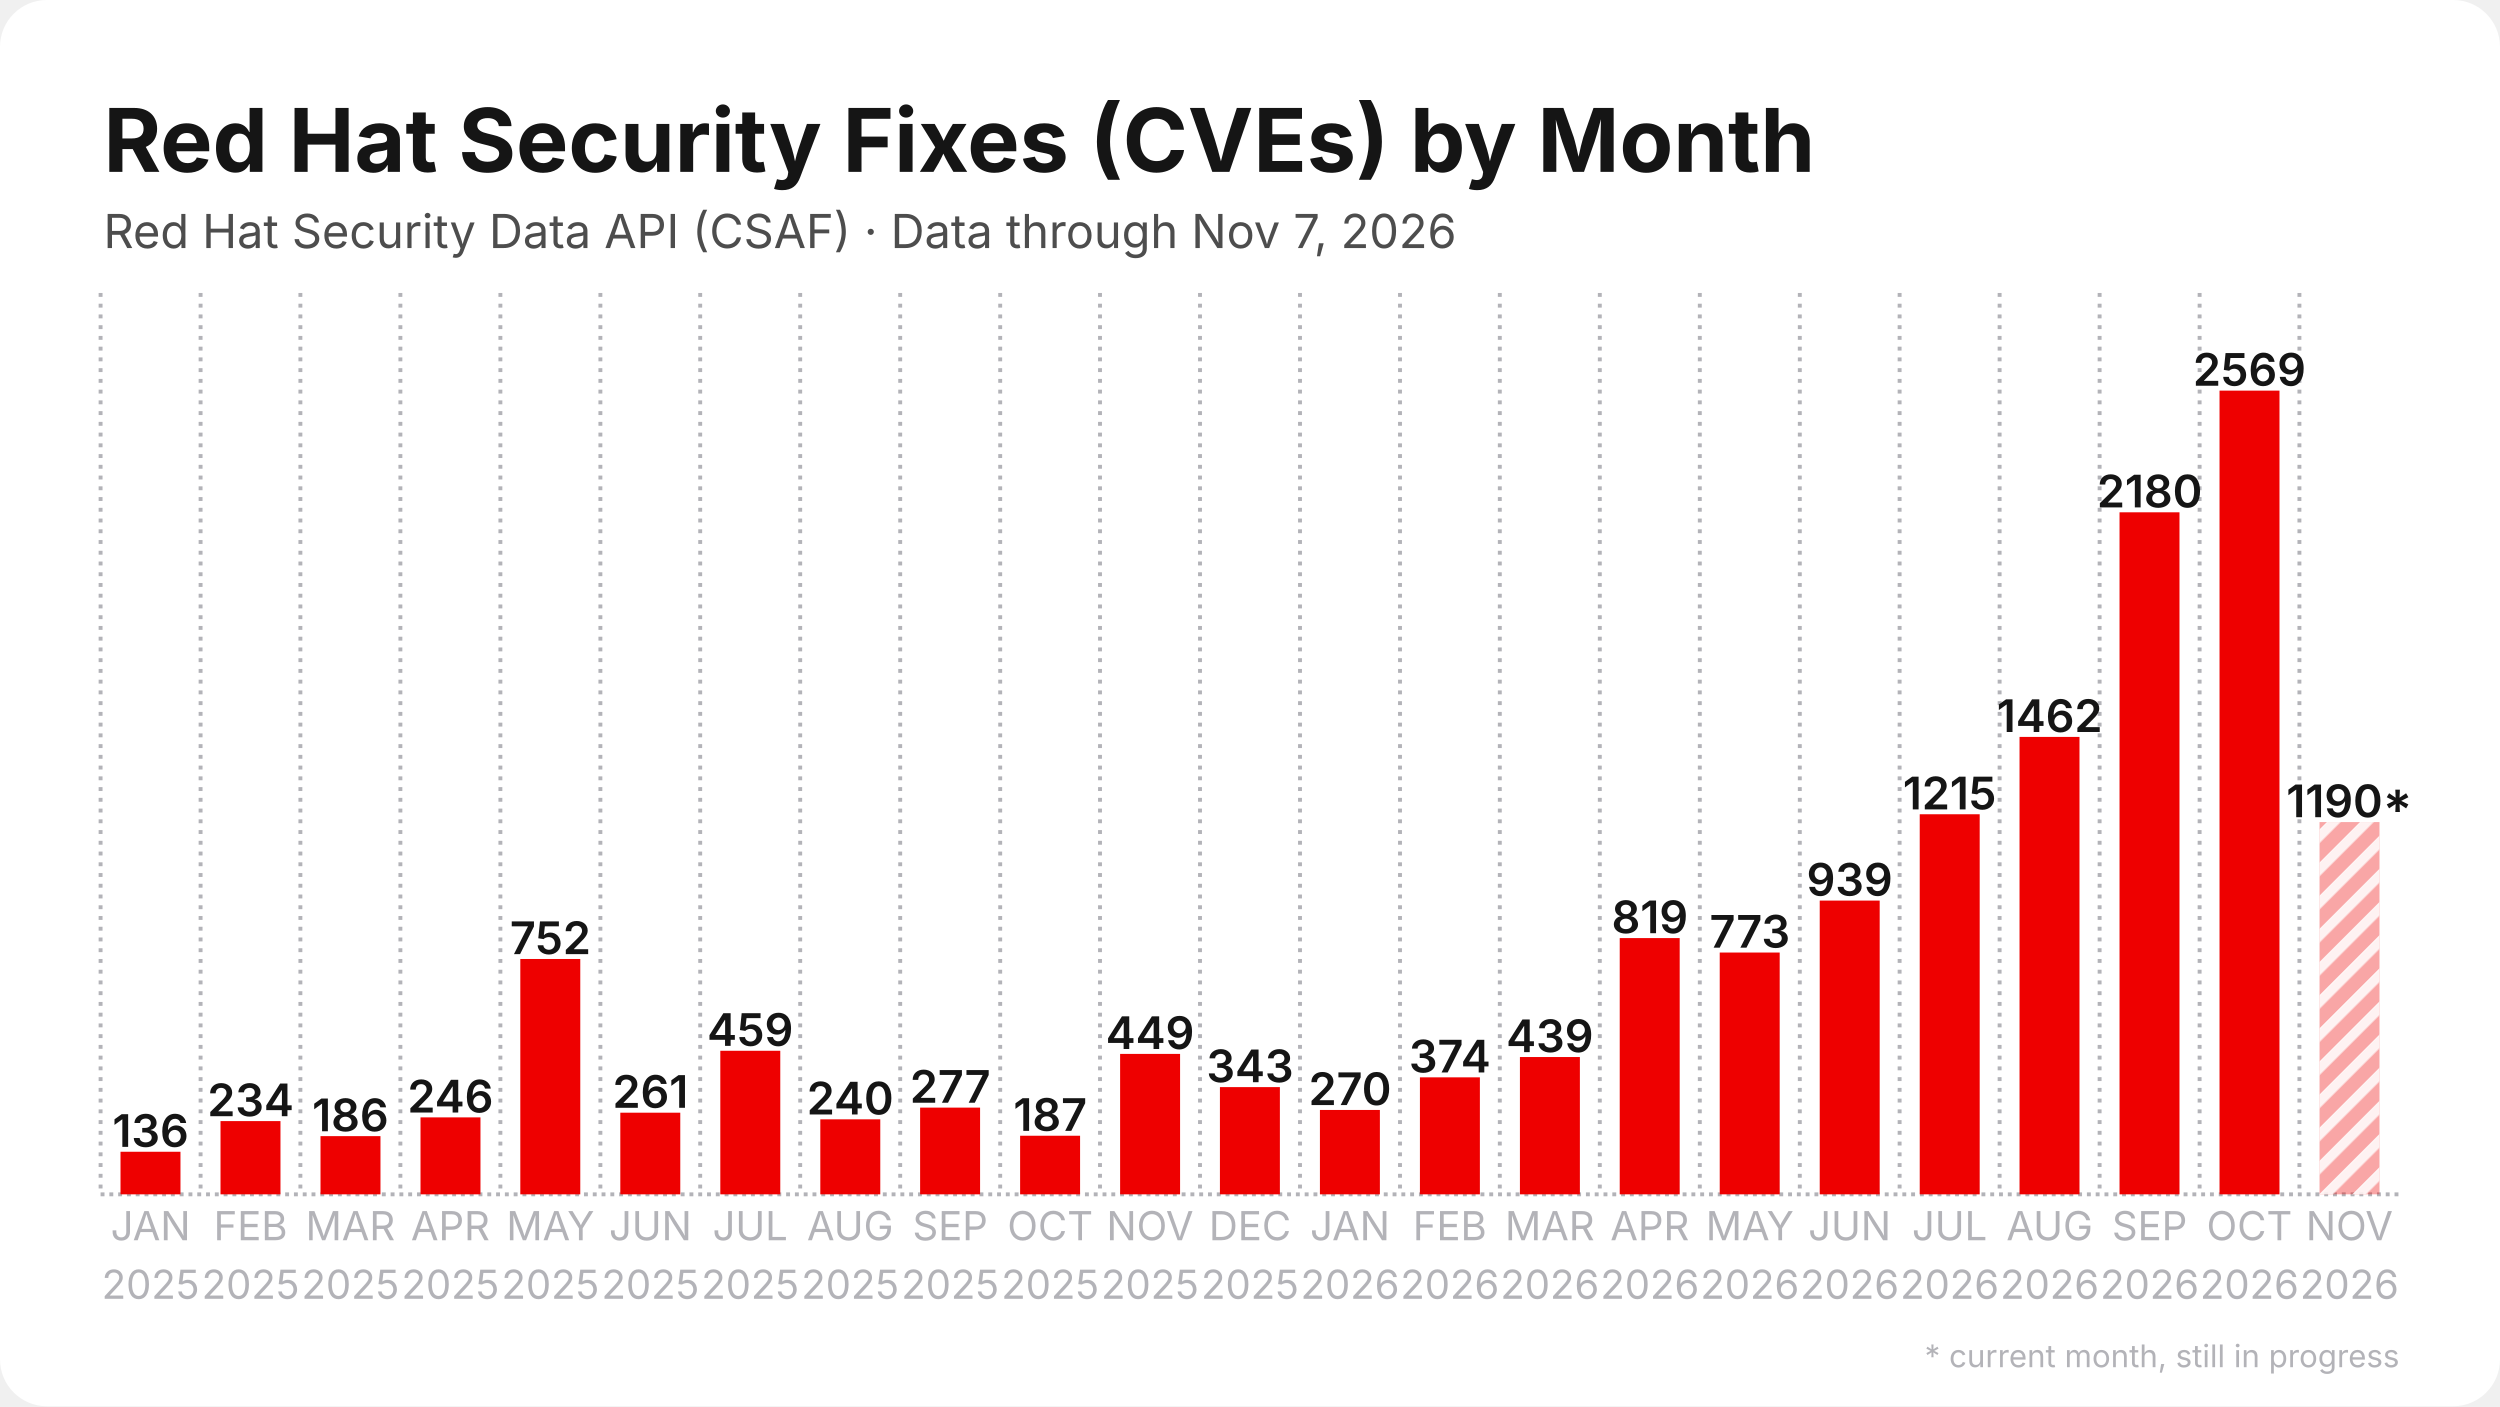
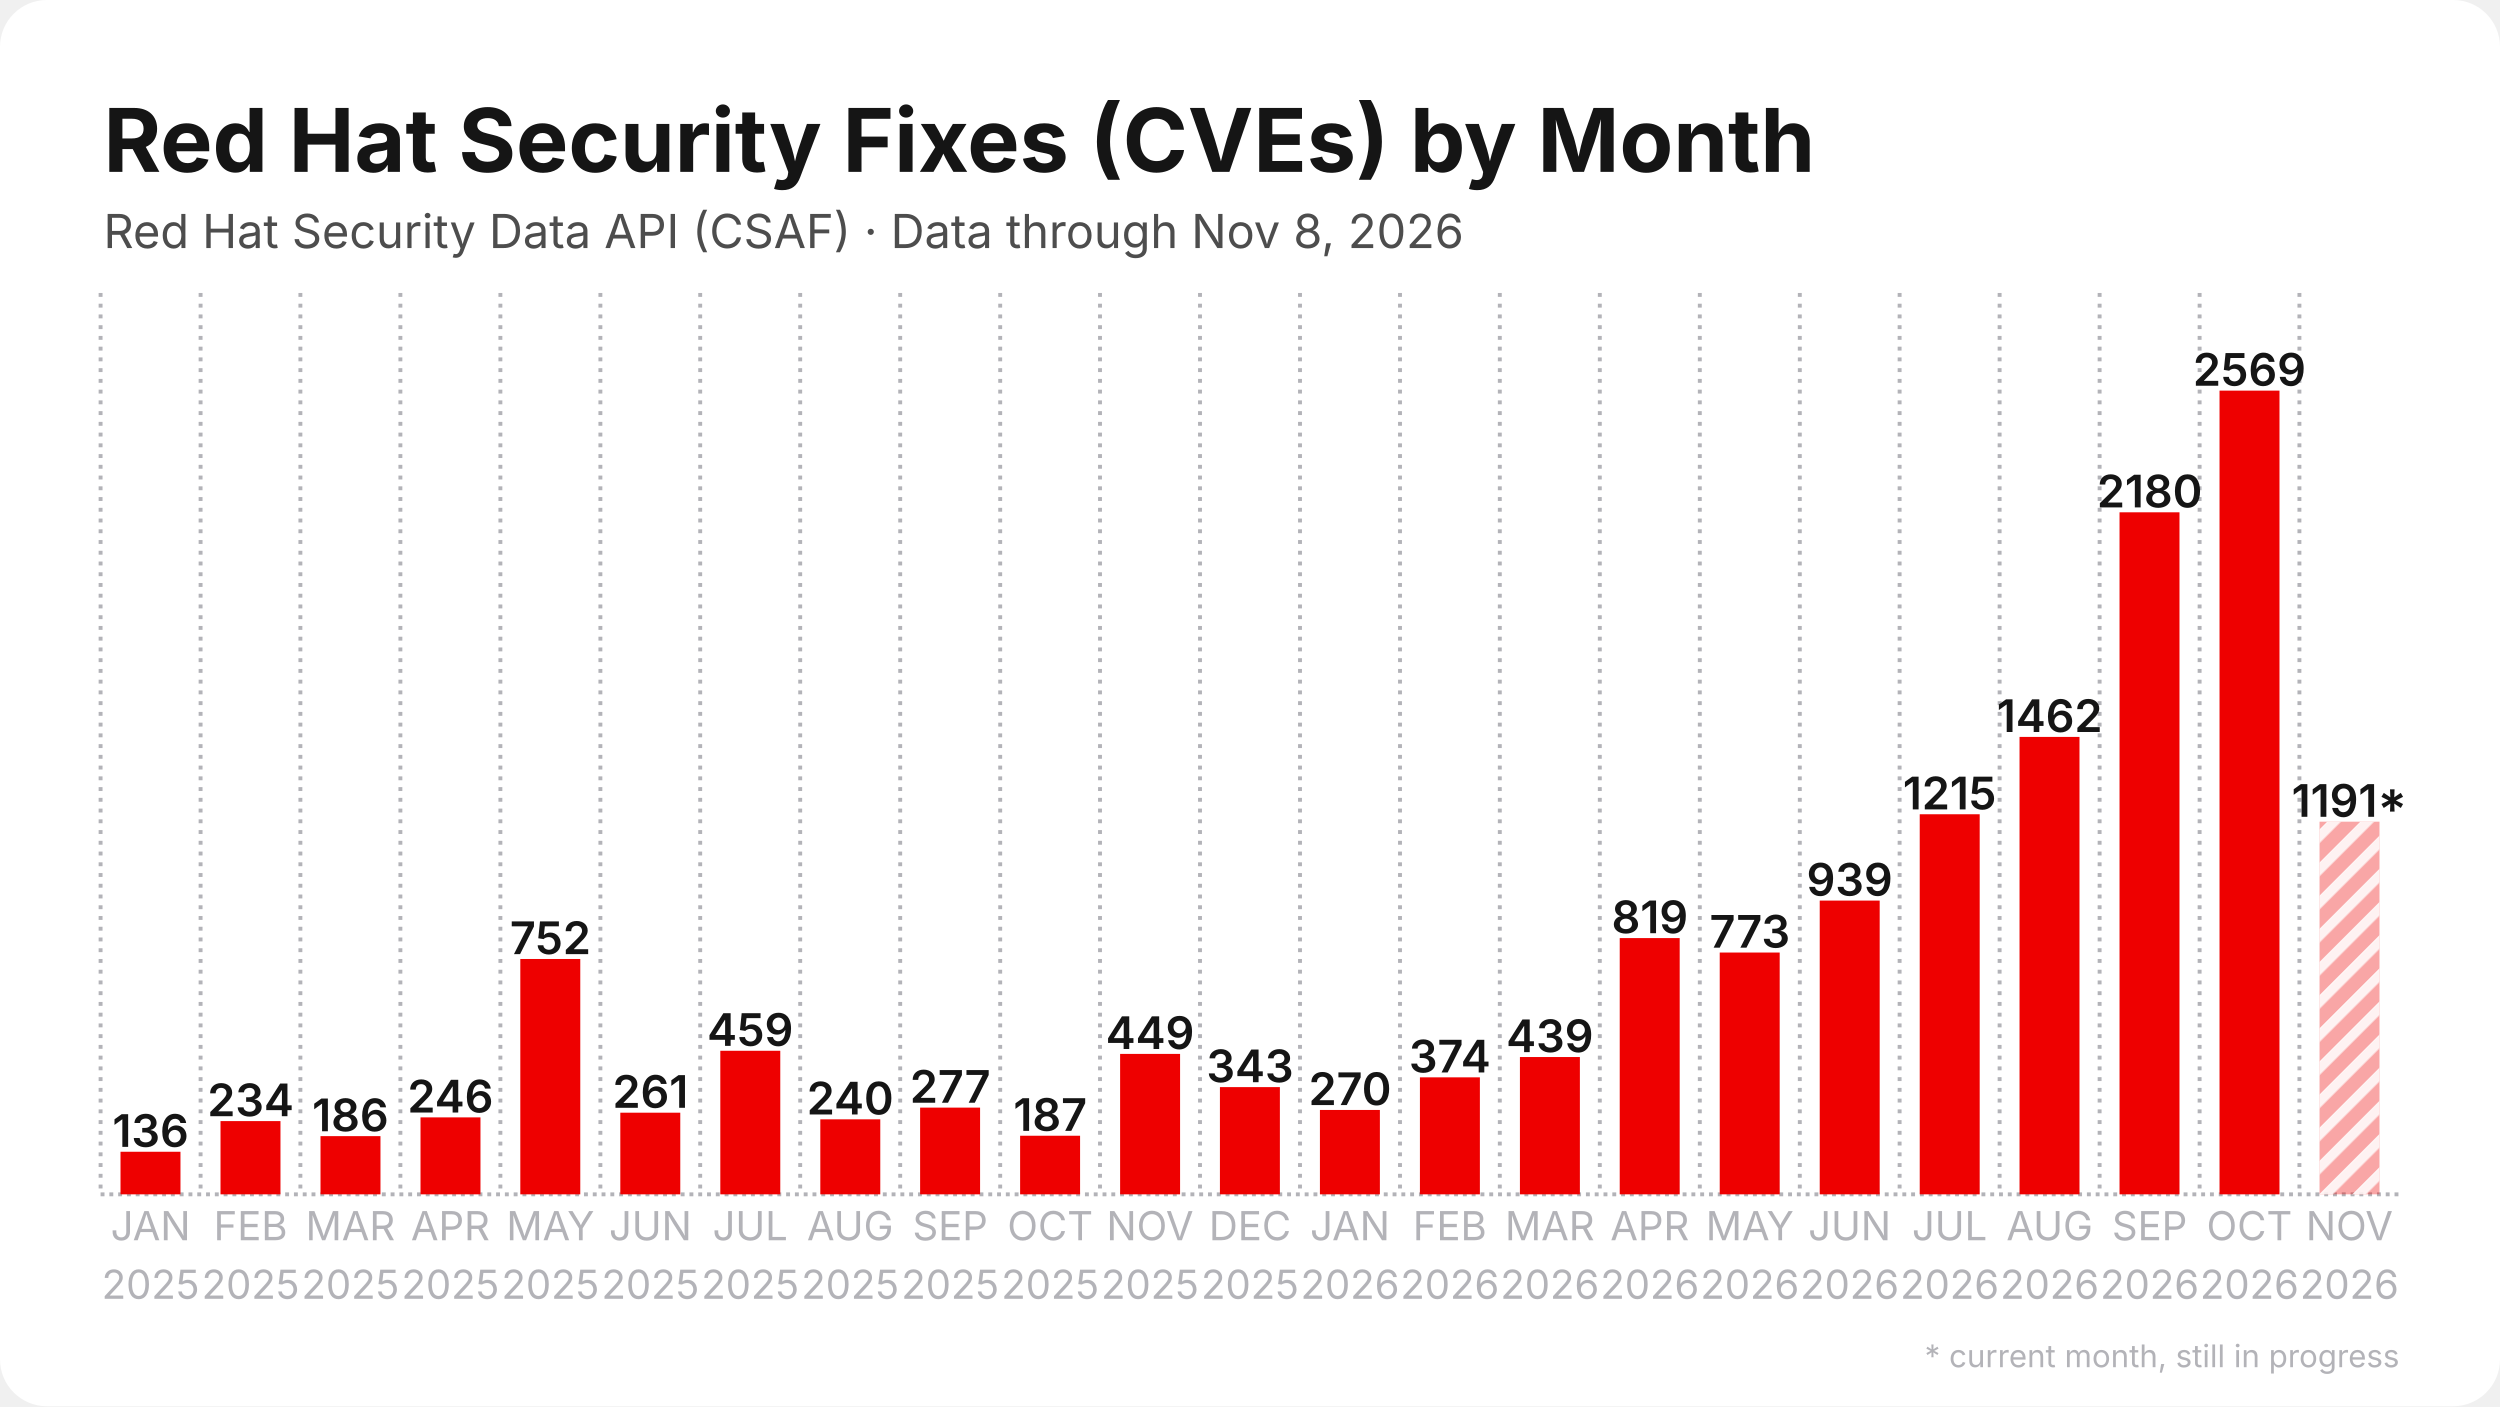
<svg xmlns="http://www.w3.org/2000/svg" width="1280" height="720" viewBox="0 0 1280 720">
  <rect width="1280" height="720" rx="24" fill="#ffffff" />
  <defs>
    <pattern id="stripes" width="12" height="12" patternUnits="userSpaceOnUse" patternTransform="rotate(45)">
      <rect width="12" height="12" fill="none" />
      <rect width="5" height="12" fill="#ffffff" opacity="0.85" />
    </pattern>
  </defs>
  <line x1="51.5" y1="611.5" x2="1228.5" y2="611.5" stroke="#b3b3b8" stroke-width="2" stroke-dasharray="2 2.5" />
  <line x1="51.5" y1="150.0" x2="51.5" y2="611.5" stroke="#b3b3b8" stroke-width="2" stroke-dasharray="2 3.5" />
  <line x1="102.7" y1="150.0" x2="102.7" y2="611.5" stroke="#b3b3b8" stroke-width="2" stroke-dasharray="2 3.5" />
  <line x1="153.8" y1="150.0" x2="153.8" y2="611.5" stroke="#b3b3b8" stroke-width="2" stroke-dasharray="2 3.5" />
  <line x1="205.0" y1="150.0" x2="205.0" y2="611.5" stroke="#b3b3b8" stroke-width="2" stroke-dasharray="2 3.5" />
  <line x1="256.2" y1="150.0" x2="256.2" y2="611.5" stroke="#b3b3b8" stroke-width="2" stroke-dasharray="2 3.5" />
  <line x1="307.4" y1="150.0" x2="307.4" y2="611.5" stroke="#b3b3b8" stroke-width="2" stroke-dasharray="2 3.5" />
  <line x1="358.5" y1="150.0" x2="358.5" y2="611.5" stroke="#b3b3b8" stroke-width="2" stroke-dasharray="2 3.5" />
  <line x1="409.7" y1="150.0" x2="409.7" y2="611.5" stroke="#b3b3b8" stroke-width="2" stroke-dasharray="2 3.5" />
  <line x1="460.9" y1="150.0" x2="460.9" y2="611.5" stroke="#b3b3b8" stroke-width="2" stroke-dasharray="2 3.5" />
  <line x1="512.1" y1="150.0" x2="512.1" y2="611.5" stroke="#b3b3b8" stroke-width="2" stroke-dasharray="2 3.5" />
  <line x1="563.2" y1="150.0" x2="563.2" y2="611.5" stroke="#b3b3b8" stroke-width="2" stroke-dasharray="2 3.5" />
  <line x1="614.4" y1="150.0" x2="614.4" y2="611.5" stroke="#b3b3b8" stroke-width="2" stroke-dasharray="2 3.5" />
  <line x1="665.6" y1="150.0" x2="665.6" y2="611.5" stroke="#b3b3b8" stroke-width="2" stroke-dasharray="2 3.5" />
  <line x1="716.8" y1="150.0" x2="716.8" y2="611.5" stroke="#b3b3b8" stroke-width="2" stroke-dasharray="2 3.5" />
  <line x1="767.9" y1="150.0" x2="767.9" y2="611.5" stroke="#b3b3b8" stroke-width="2" stroke-dasharray="2 3.5" />
  <line x1="819.1" y1="150.0" x2="819.1" y2="611.5" stroke="#b3b3b8" stroke-width="2" stroke-dasharray="2 3.5" />
  <line x1="870.3" y1="150.0" x2="870.3" y2="611.5" stroke="#b3b3b8" stroke-width="2" stroke-dasharray="2 3.5" />
  <line x1="921.5" y1="150.0" x2="921.5" y2="611.5" stroke="#b3b3b8" stroke-width="2" stroke-dasharray="2 3.5" />
  <line x1="972.6" y1="150.0" x2="972.6" y2="611.5" stroke="#b3b3b8" stroke-width="2" stroke-dasharray="2 3.5" />
  <line x1="1023.8" y1="150.0" x2="1023.8" y2="611.5" stroke="#b3b3b8" stroke-width="2" stroke-dasharray="2 3.5" />
  <line x1="1075.0" y1="150.0" x2="1075.0" y2="611.5" stroke="#b3b3b8" stroke-width="2" stroke-dasharray="2 3.5" />
  <line x1="1126.2" y1="150.0" x2="1126.2" y2="611.5" stroke="#b3b3b8" stroke-width="2" stroke-dasharray="2 3.5" />
  <line x1="1177.3" y1="150.0" x2="1177.3" y2="611.5" stroke="#b3b3b8" stroke-width="2" stroke-dasharray="2 3.5" />
  <rect x="61.7" y="589.7" width="30.7" height="21.8" fill="#ee0000" />
  <text x="77.1" y="587.2" text-anchor="middle" font-family="Inter, Segoe UI, Helvetica, Arial, sans-serif" font-size="23.0" font-weight="600" fill="#151515">136</text>
  <rect x="112.9" y="574.0" width="30.7" height="37.5" fill="#ee0000" />
  <text x="128.3" y="571.5" text-anchor="middle" font-family="Inter, Segoe UI, Helvetica, Arial, sans-serif" font-size="23.0" font-weight="600" fill="#151515">234</text>
  <rect x="164.1" y="581.7" width="30.7" height="29.8" fill="#ee0000" />
  <text x="179.4" y="579.2" text-anchor="middle" font-family="Inter, Segoe UI, Helvetica, Arial, sans-serif" font-size="23.0" font-weight="600" fill="#151515">186</text>
  <rect x="215.3" y="572.1" width="30.7" height="39.4" fill="#ee0000" />
  <text x="230.6" y="569.6" text-anchor="middle" font-family="Inter, Segoe UI, Helvetica, Arial, sans-serif" font-size="23.0" font-weight="600" fill="#151515">246</text>
  <rect x="266.4" y="491.0" width="30.7" height="120.5" fill="#ee0000" />
  <text x="281.8" y="488.5" text-anchor="middle" font-family="Inter, Segoe UI, Helvetica, Arial, sans-serif" font-size="23.0" font-weight="600" fill="#151515">752</text>
  <rect x="317.6" y="569.7" width="30.7" height="41.8" fill="#ee0000" />
  <text x="333.0" y="567.2" text-anchor="middle" font-family="Inter, Segoe UI, Helvetica, Arial, sans-serif" font-size="23.0" font-weight="600" fill="#151515">261</text>
  <rect x="368.8" y="538.0" width="30.7" height="73.5" fill="#ee0000" />
  <text x="384.1" y="535.5" text-anchor="middle" font-family="Inter, Segoe UI, Helvetica, Arial, sans-serif" font-size="23.0" font-weight="600" fill="#151515">459</text>
  <rect x="420.0" y="573.1" width="30.7" height="38.4" fill="#ee0000" />
  <text x="435.3" y="570.6" text-anchor="middle" font-family="Inter, Segoe UI, Helvetica, Arial, sans-serif" font-size="23.0" font-weight="600" fill="#151515">240</text>
  <rect x="471.1" y="567.1" width="30.7" height="44.4" fill="#ee0000" />
  <text x="486.5" y="564.6" text-anchor="middle" font-family="Inter, Segoe UI, Helvetica, Arial, sans-serif" font-size="23.0" font-weight="600" fill="#151515">277</text>
  <rect x="522.3" y="581.5" width="30.7" height="30.0" fill="#ee0000" />
  <text x="537.7" y="579.0" text-anchor="middle" font-family="Inter, Segoe UI, Helvetica, Arial, sans-serif" font-size="23.0" font-weight="600" fill="#151515">187</text>
  <rect x="573.5" y="539.6" width="30.7" height="71.9" fill="#ee0000" />
  <text x="588.8" y="537.1" text-anchor="middle" font-family="Inter, Segoe UI, Helvetica, Arial, sans-serif" font-size="23.0" font-weight="600" fill="#151515">449</text>
  <rect x="624.6" y="556.6" width="30.7" height="54.9" fill="#ee0000" />
  <text x="640.0" y="554.1" text-anchor="middle" font-family="Inter, Segoe UI, Helvetica, Arial, sans-serif" font-size="23.0" font-weight="600" fill="#151515">343</text>
  <rect x="675.8" y="568.3" width="30.7" height="43.2" fill="#ee0000" />
  <text x="691.2" y="565.8" text-anchor="middle" font-family="Inter, Segoe UI, Helvetica, Arial, sans-serif" font-size="23.0" font-weight="600" fill="#151515">270</text>
  <rect x="727.0" y="551.6" width="30.7" height="59.9" fill="#ee0000" />
  <text x="742.3" y="549.1" text-anchor="middle" font-family="Inter, Segoe UI, Helvetica, Arial, sans-serif" font-size="23.0" font-weight="600" fill="#151515">374</text>
  <rect x="778.2" y="541.2" width="30.7" height="70.3" fill="#ee0000" />
  <text x="793.5" y="538.7" text-anchor="middle" font-family="Inter, Segoe UI, Helvetica, Arial, sans-serif" font-size="23.0" font-weight="600" fill="#151515">439</text>
  <rect x="829.3" y="480.3" width="30.7" height="131.2" fill="#ee0000" />
  <text x="844.7" y="477.8" text-anchor="middle" font-family="Inter, Segoe UI, Helvetica, Arial, sans-serif" font-size="23.0" font-weight="600" fill="#151515">819</text>
  <rect x="880.5" y="487.7" width="30.7" height="123.8" fill="#ee0000" />
  <text x="895.9" y="485.2" text-anchor="middle" font-family="Inter, Segoe UI, Helvetica, Arial, sans-serif" font-size="23.0" font-weight="600" fill="#151515">773</text>
  <rect x="931.7" y="461.1" width="30.7" height="150.4" fill="#ee0000" />
  <text x="947.0" y="458.6" text-anchor="middle" font-family="Inter, Segoe UI, Helvetica, Arial, sans-serif" font-size="23.0" font-weight="600" fill="#151515">939</text>
  <rect x="982.9" y="416.9" width="30.7" height="194.6" fill="#ee0000" />
  <text x="998.2" y="414.4" text-anchor="middle" font-family="Inter, Segoe UI, Helvetica, Arial, sans-serif" font-size="23.0" font-weight="600" fill="#151515">1215</text>
  <rect x="1034.0" y="377.3" width="30.7" height="234.2" fill="#ee0000" />
  <text x="1049.4" y="374.8" text-anchor="middle" font-family="Inter, Segoe UI, Helvetica, Arial, sans-serif" font-size="23.0" font-weight="600" fill="#151515">1462</text>
  <rect x="1085.2" y="262.3" width="30.7" height="349.2" fill="#ee0000" />
  <text x="1100.6" y="259.8" text-anchor="middle" font-family="Inter, Segoe UI, Helvetica, Arial, sans-serif" font-size="23.0" font-weight="600" fill="#151515">2180</text>
  <rect x="1136.4" y="200.0" width="30.7" height="411.5" fill="#ee0000" />
  <text x="1151.7" y="197.5" text-anchor="middle" font-family="Inter, Segoe UI, Helvetica, Arial, sans-serif" font-size="23.0" font-weight="600" fill="#151515">2569</text>
-   <rect x="1187.6" y="420.9" width="30.7" height="190.6" fill="#ee0000" opacity="0.35" />
-   <rect x="1187.6" y="420.9" width="30.7" height="190.6" fill="url(#stripes)" />
-   <text x="1202.9" y="418.4" text-anchor="middle" font-family="Inter, Segoe UI, Helvetica, Arial, sans-serif" font-size="23.0" font-weight="600" fill="#151515">1190*</text>
+   <rect x="1187.6" y="420.7" width="30.7" height="190.8" fill="#ee0000" opacity="0.35" />
+   <rect x="1187.6" y="420.7" width="30.7" height="190.8" fill="url(#stripes)" />
+   <text x="1202.9" y="418.2" text-anchor="middle" font-family="Inter, Segoe UI, Helvetica, Arial, sans-serif" font-size="23.0" font-weight="600" fill="#151515">1191*</text>
  <text x="77.1" y="635" text-anchor="middle" font-family="Inter, Segoe UI, Helvetica, Arial, sans-serif" font-size="20.5" fill="#b3b3b8">JAN</text>
  <text x="77.1" y="665" text-anchor="middle" font-family="Inter, Segoe UI, Helvetica, Arial, sans-serif" font-size="20.5" fill="#b3b3b8">2025</text>
  <text x="128.3" y="635" text-anchor="middle" font-family="Inter, Segoe UI, Helvetica, Arial, sans-serif" font-size="20.5" fill="#b3b3b8">FEB</text>
  <text x="128.3" y="665" text-anchor="middle" font-family="Inter, Segoe UI, Helvetica, Arial, sans-serif" font-size="20.5" fill="#b3b3b8">2025</text>
  <text x="179.4" y="635" text-anchor="middle" font-family="Inter, Segoe UI, Helvetica, Arial, sans-serif" font-size="20.5" fill="#b3b3b8">MAR</text>
  <text x="179.4" y="665" text-anchor="middle" font-family="Inter, Segoe UI, Helvetica, Arial, sans-serif" font-size="20.5" fill="#b3b3b8">2025</text>
  <text x="230.6" y="635" text-anchor="middle" font-family="Inter, Segoe UI, Helvetica, Arial, sans-serif" font-size="20.5" fill="#b3b3b8">APR</text>
  <text x="230.6" y="665" text-anchor="middle" font-family="Inter, Segoe UI, Helvetica, Arial, sans-serif" font-size="20.5" fill="#b3b3b8">2025</text>
  <text x="281.8" y="635" text-anchor="middle" font-family="Inter, Segoe UI, Helvetica, Arial, sans-serif" font-size="20.5" fill="#b3b3b8">MAY</text>
  <text x="281.8" y="665" text-anchor="middle" font-family="Inter, Segoe UI, Helvetica, Arial, sans-serif" font-size="20.5" fill="#b3b3b8">2025</text>
  <text x="333.0" y="635" text-anchor="middle" font-family="Inter, Segoe UI, Helvetica, Arial, sans-serif" font-size="20.5" fill="#b3b3b8">JUN</text>
  <text x="333.0" y="665" text-anchor="middle" font-family="Inter, Segoe UI, Helvetica, Arial, sans-serif" font-size="20.5" fill="#b3b3b8">2025</text>
  <text x="384.1" y="635" text-anchor="middle" font-family="Inter, Segoe UI, Helvetica, Arial, sans-serif" font-size="20.5" fill="#b3b3b8">JUL</text>
  <text x="384.1" y="665" text-anchor="middle" font-family="Inter, Segoe UI, Helvetica, Arial, sans-serif" font-size="20.5" fill="#b3b3b8">2025</text>
  <text x="435.3" y="635" text-anchor="middle" font-family="Inter, Segoe UI, Helvetica, Arial, sans-serif" font-size="20.5" fill="#b3b3b8">AUG</text>
  <text x="435.3" y="665" text-anchor="middle" font-family="Inter, Segoe UI, Helvetica, Arial, sans-serif" font-size="20.5" fill="#b3b3b8">2025</text>
  <text x="486.5" y="635" text-anchor="middle" font-family="Inter, Segoe UI, Helvetica, Arial, sans-serif" font-size="20.5" fill="#b3b3b8">SEP</text>
  <text x="486.5" y="665" text-anchor="middle" font-family="Inter, Segoe UI, Helvetica, Arial, sans-serif" font-size="20.5" fill="#b3b3b8">2025</text>
  <text x="537.7" y="635" text-anchor="middle" font-family="Inter, Segoe UI, Helvetica, Arial, sans-serif" font-size="20.5" fill="#b3b3b8">OCT</text>
  <text x="537.7" y="665" text-anchor="middle" font-family="Inter, Segoe UI, Helvetica, Arial, sans-serif" font-size="20.5" fill="#b3b3b8">2025</text>
  <text x="588.8" y="635" text-anchor="middle" font-family="Inter, Segoe UI, Helvetica, Arial, sans-serif" font-size="20.5" fill="#b3b3b8">NOV</text>
  <text x="588.8" y="665" text-anchor="middle" font-family="Inter, Segoe UI, Helvetica, Arial, sans-serif" font-size="20.5" fill="#b3b3b8">2025</text>
  <text x="640.0" y="635" text-anchor="middle" font-family="Inter, Segoe UI, Helvetica, Arial, sans-serif" font-size="20.5" fill="#b3b3b8">DEC</text>
  <text x="640.0" y="665" text-anchor="middle" font-family="Inter, Segoe UI, Helvetica, Arial, sans-serif" font-size="20.5" fill="#b3b3b8">2025</text>
  <text x="691.2" y="635" text-anchor="middle" font-family="Inter, Segoe UI, Helvetica, Arial, sans-serif" font-size="20.5" fill="#b3b3b8">JAN</text>
  <text x="691.2" y="665" text-anchor="middle" font-family="Inter, Segoe UI, Helvetica, Arial, sans-serif" font-size="20.5" fill="#b3b3b8">2026</text>
  <text x="742.3" y="635" text-anchor="middle" font-family="Inter, Segoe UI, Helvetica, Arial, sans-serif" font-size="20.5" fill="#b3b3b8">FEB</text>
  <text x="742.3" y="665" text-anchor="middle" font-family="Inter, Segoe UI, Helvetica, Arial, sans-serif" font-size="20.5" fill="#b3b3b8">2026</text>
  <text x="793.5" y="635" text-anchor="middle" font-family="Inter, Segoe UI, Helvetica, Arial, sans-serif" font-size="20.5" fill="#b3b3b8">MAR</text>
  <text x="793.5" y="665" text-anchor="middle" font-family="Inter, Segoe UI, Helvetica, Arial, sans-serif" font-size="20.5" fill="#b3b3b8">2026</text>
  <text x="844.7" y="635" text-anchor="middle" font-family="Inter, Segoe UI, Helvetica, Arial, sans-serif" font-size="20.5" fill="#b3b3b8">APR</text>
  <text x="844.7" y="665" text-anchor="middle" font-family="Inter, Segoe UI, Helvetica, Arial, sans-serif" font-size="20.5" fill="#b3b3b8">2026</text>
  <text x="895.9" y="635" text-anchor="middle" font-family="Inter, Segoe UI, Helvetica, Arial, sans-serif" font-size="20.5" fill="#b3b3b8">MAY</text>
  <text x="895.9" y="665" text-anchor="middle" font-family="Inter, Segoe UI, Helvetica, Arial, sans-serif" font-size="20.5" fill="#b3b3b8">2026</text>
  <text x="947.0" y="635" text-anchor="middle" font-family="Inter, Segoe UI, Helvetica, Arial, sans-serif" font-size="20.5" fill="#b3b3b8">JUN</text>
  <text x="947.0" y="665" text-anchor="middle" font-family="Inter, Segoe UI, Helvetica, Arial, sans-serif" font-size="20.5" fill="#b3b3b8">2026</text>
  <text x="998.2" y="635" text-anchor="middle" font-family="Inter, Segoe UI, Helvetica, Arial, sans-serif" font-size="20.5" fill="#b3b3b8">JUL</text>
  <text x="998.2" y="665" text-anchor="middle" font-family="Inter, Segoe UI, Helvetica, Arial, sans-serif" font-size="20.5" fill="#b3b3b8">2026</text>
  <text x="1049.4" y="635" text-anchor="middle" font-family="Inter, Segoe UI, Helvetica, Arial, sans-serif" font-size="20.5" fill="#b3b3b8">AUG</text>
  <text x="1049.4" y="665" text-anchor="middle" font-family="Inter, Segoe UI, Helvetica, Arial, sans-serif" font-size="20.5" fill="#b3b3b8">2026</text>
  <text x="1100.6" y="635" text-anchor="middle" font-family="Inter, Segoe UI, Helvetica, Arial, sans-serif" font-size="20.5" fill="#b3b3b8">SEP</text>
  <text x="1100.6" y="665" text-anchor="middle" font-family="Inter, Segoe UI, Helvetica, Arial, sans-serif" font-size="20.5" fill="#b3b3b8">2026</text>
  <text x="1151.7" y="635" text-anchor="middle" font-family="Inter, Segoe UI, Helvetica, Arial, sans-serif" font-size="20.5" fill="#b3b3b8">OCT</text>
  <text x="1151.7" y="665" text-anchor="middle" font-family="Inter, Segoe UI, Helvetica, Arial, sans-serif" font-size="20.5" fill="#b3b3b8">2026</text>
  <text x="1202.9" y="635" text-anchor="middle" font-family="Inter, Segoe UI, Helvetica, Arial, sans-serif" font-size="20.5" fill="#b3b3b8">NOV</text>
  <text x="1202.9" y="665" text-anchor="middle" font-family="Inter, Segoe UI, Helvetica, Arial, sans-serif" font-size="20.5" fill="#b3b3b8">2026</text>
  <text x="53.0" y="88.0" font-family="Inter, Segoe UI, Helvetica, Arial, sans-serif" font-size="45" font-weight="700" fill="#151515">Red Hat Security Fixes (CVEs) by Month</text>
-   <text x="53.0" y="127.0" font-family="Inter, Segoe UI, Helvetica, Arial, sans-serif" font-size="24" fill="#4d4d4d">Red Hat Security Data API (CSAF) · Data through Nov 7, 2026</text>
+   <text x="53.0" y="127.0" font-family="Inter, Segoe UI, Helvetica, Arial, sans-serif" font-size="24" fill="#4d4d4d">Red Hat Security Data API (CSAF) · Data through Nov 8, 2026</text>
  <text x="1228.5" y="700" text-anchor="end" font-family="Inter, Segoe UI, Helvetica, Arial, sans-serif" font-size="16" fill="#b3b3b8">* current month, still in progress</text>
</svg>
